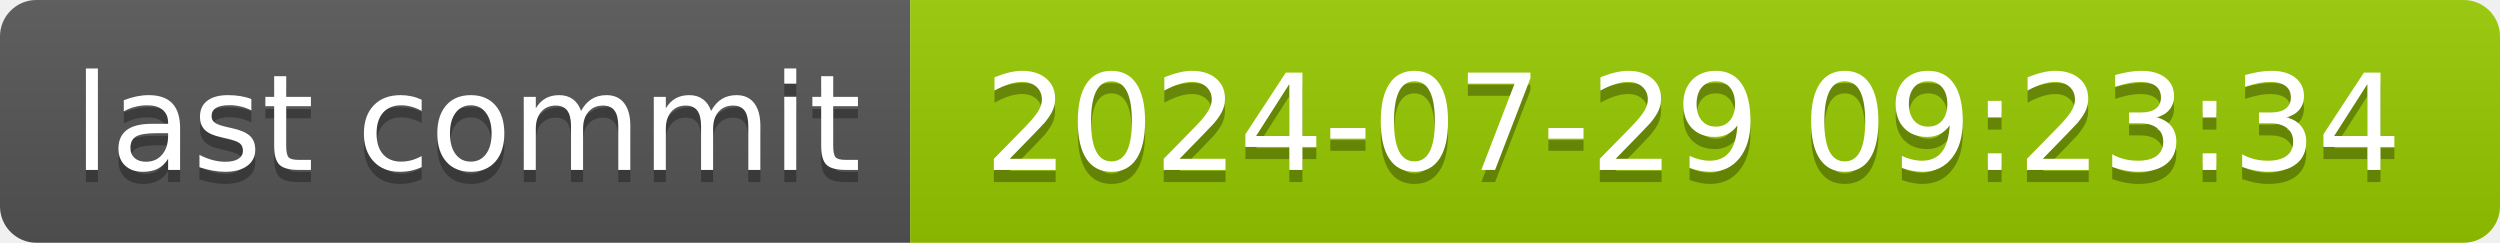
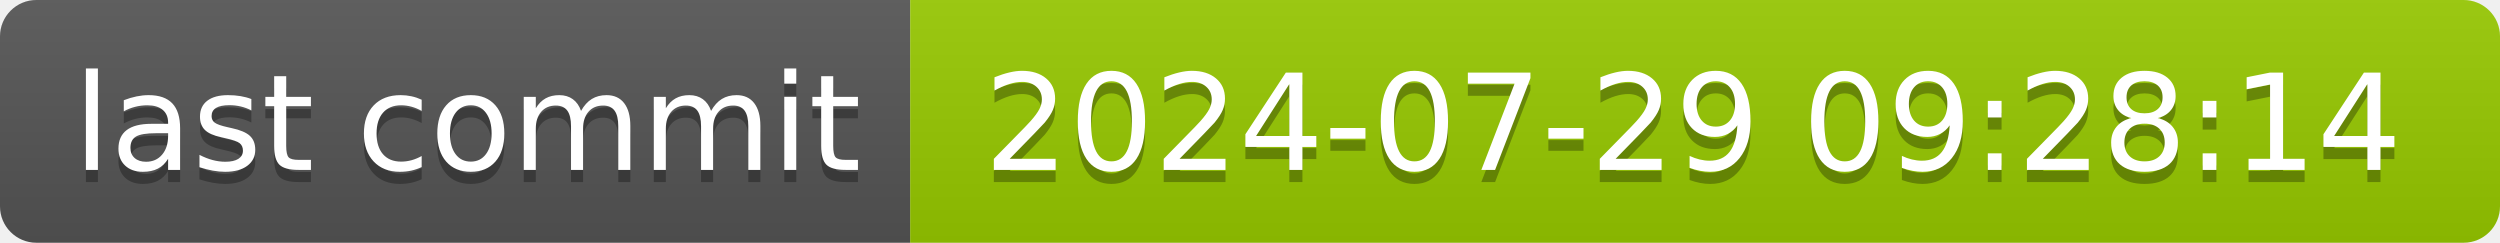
- <svg xmlns="http://www.w3.org/2000/svg" width="206" height="20" role="img" aria-label="last commit: 2024-07-29 09:23:34">
+ <svg xmlns="http://www.w3.org/2000/svg" width="206" height="20" role="img" aria-label="last commit: 2024-07-29 09:28:14">
  <linearGradient id="s" x2="0" y2="100%">
    <stop offset="0" stop-color="#bbb" stop-opacity=".1" />
    <stop offset="1" stop-opacity=".1" />
  </linearGradient>
  <clipPath id="r">
    <rect width="206" height="20" rx="3" fill="#fff" />
  </clipPath>
  <g clip-path="url(#r)">
    <rect width="75" height="20" fill="#555" />
    <rect x="75" width="131" height="20" fill="#97ca00" />
    <rect width="206" height="20" fill="url(#s)" />
  </g>
  <g fill="#fff" text-anchor="middle" font-family="Verdana,Geneva,DejaVu Sans,sans-serif" text-rendering="geometricPrecision" font-size="110">
    <text aria-hidden="true" x="385" y="150" fill="#010101" fill-opacity=".3" transform="scale(.1)" textLength="650">last commit</text>
    <text x="385" y="140" transform="scale(.1)" fill="#fff" textLength="650">last commit</text>
-     <text aria-hidden="true" x="1395" y="150" fill="#010101" fill-opacity=".3" transform="scale(.1)" textLength="1210">2024-07-29 09:23:34</text>
-     <text x="1395" y="140" transform="scale(.1)" fill="#fff" textLength="1210">2024-07-29 09:23:34</text>
+     <text aria-hidden="true" x="1395" y="150" fill="#010101" fill-opacity=".3" transform="scale(.1)" textLength="1210">2024-07-29 09:28:14</text>
+     <text x="1395" y="140" transform="scale(.1)" fill="#fff" textLength="1210">2024-07-29 09:28:14</text>
  </g>
</svg>
